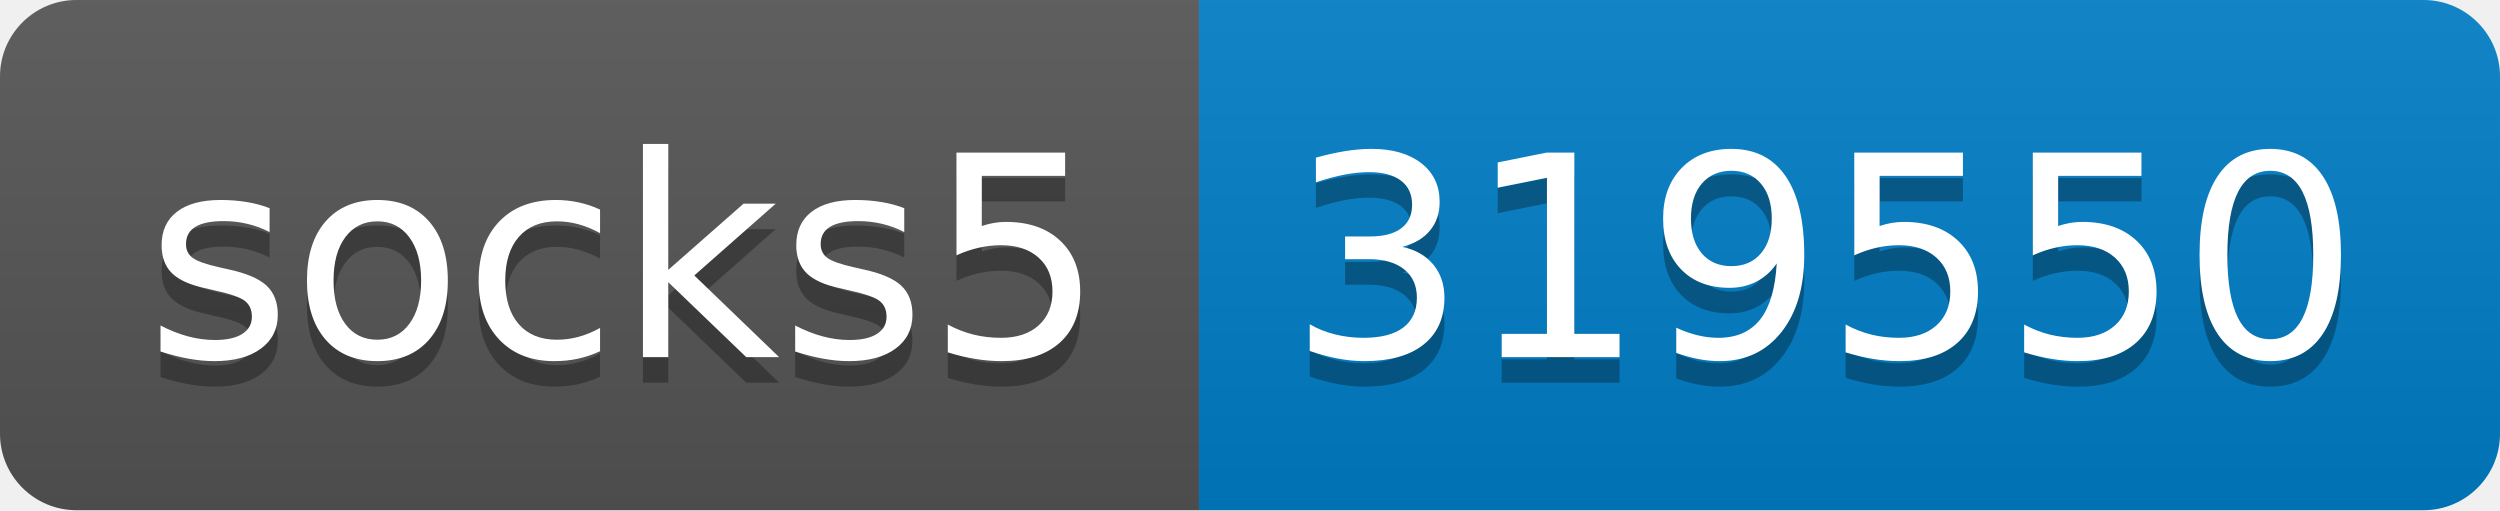
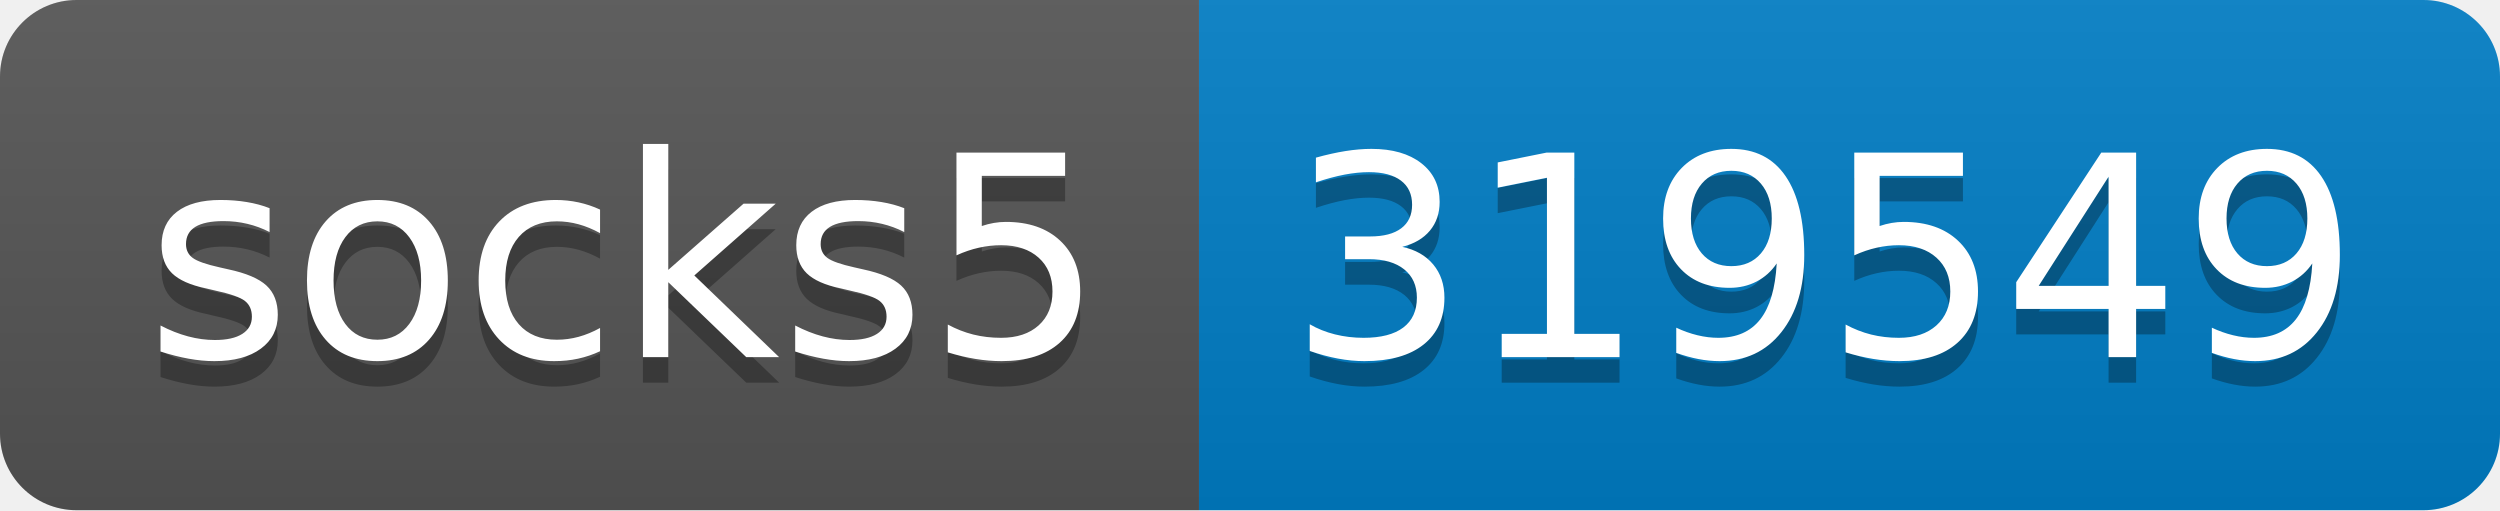
- <svg xmlns="http://www.w3.org/2000/svg" width="98" height="20" role="img" aria-label="socks5: 319550">
+ <svg xmlns="http://www.w3.org/2000/svg" width="98" height="20" role="img" aria-label="socks5: 319549">
  <linearGradient id="s" x2="0" y2="100%">
    <stop offset="0" stop-color="#bbb" stop-opacity=".1" />
    <stop offset="1" stop-opacity=".1" />
  </linearGradient>
  <clipPath id="r">
    <rect width="98" height="20" rx="3" fill="#fff" />
  </clipPath>
  <g clip-path="url(#r)">
    <rect width="47" height="20" fill="#555" />
    <rect x="47" width="51" height="20" fill="#007ec6" />
    <rect width="98" height="20" fill="url(#s)" />
  </g>
  <g fill="#fff" text-anchor="middle" font-family="Verdana,Geneva,DejaVu Sans,sans-serif" text-rendering="geometricPrecision" font-size="110">
    <text aria-hidden="true" x="245" y="150" fill="#010101" fill-opacity=".3" transform="scale(.1)" textLength="370">socks5</text>
    <text x="245" y="140" transform="scale(.1)" fill="#fff" textLength="370">socks5</text>
-     <text aria-hidden="true" x="715" y="150" fill="#010101" fill-opacity=".3" transform="scale(.1)" textLength="410">319550</text>
-     <text x="715" y="140" transform="scale(.1)" fill="#fff" textLength="410">319550</text>
+     <text aria-hidden="true" x="715" y="150" fill="#010101" fill-opacity=".3" transform="scale(.1)" textLength="410">319549</text>
+     <text x="715" y="140" transform="scale(.1)" fill="#fff" textLength="410">319549</text>
  </g>
</svg>
